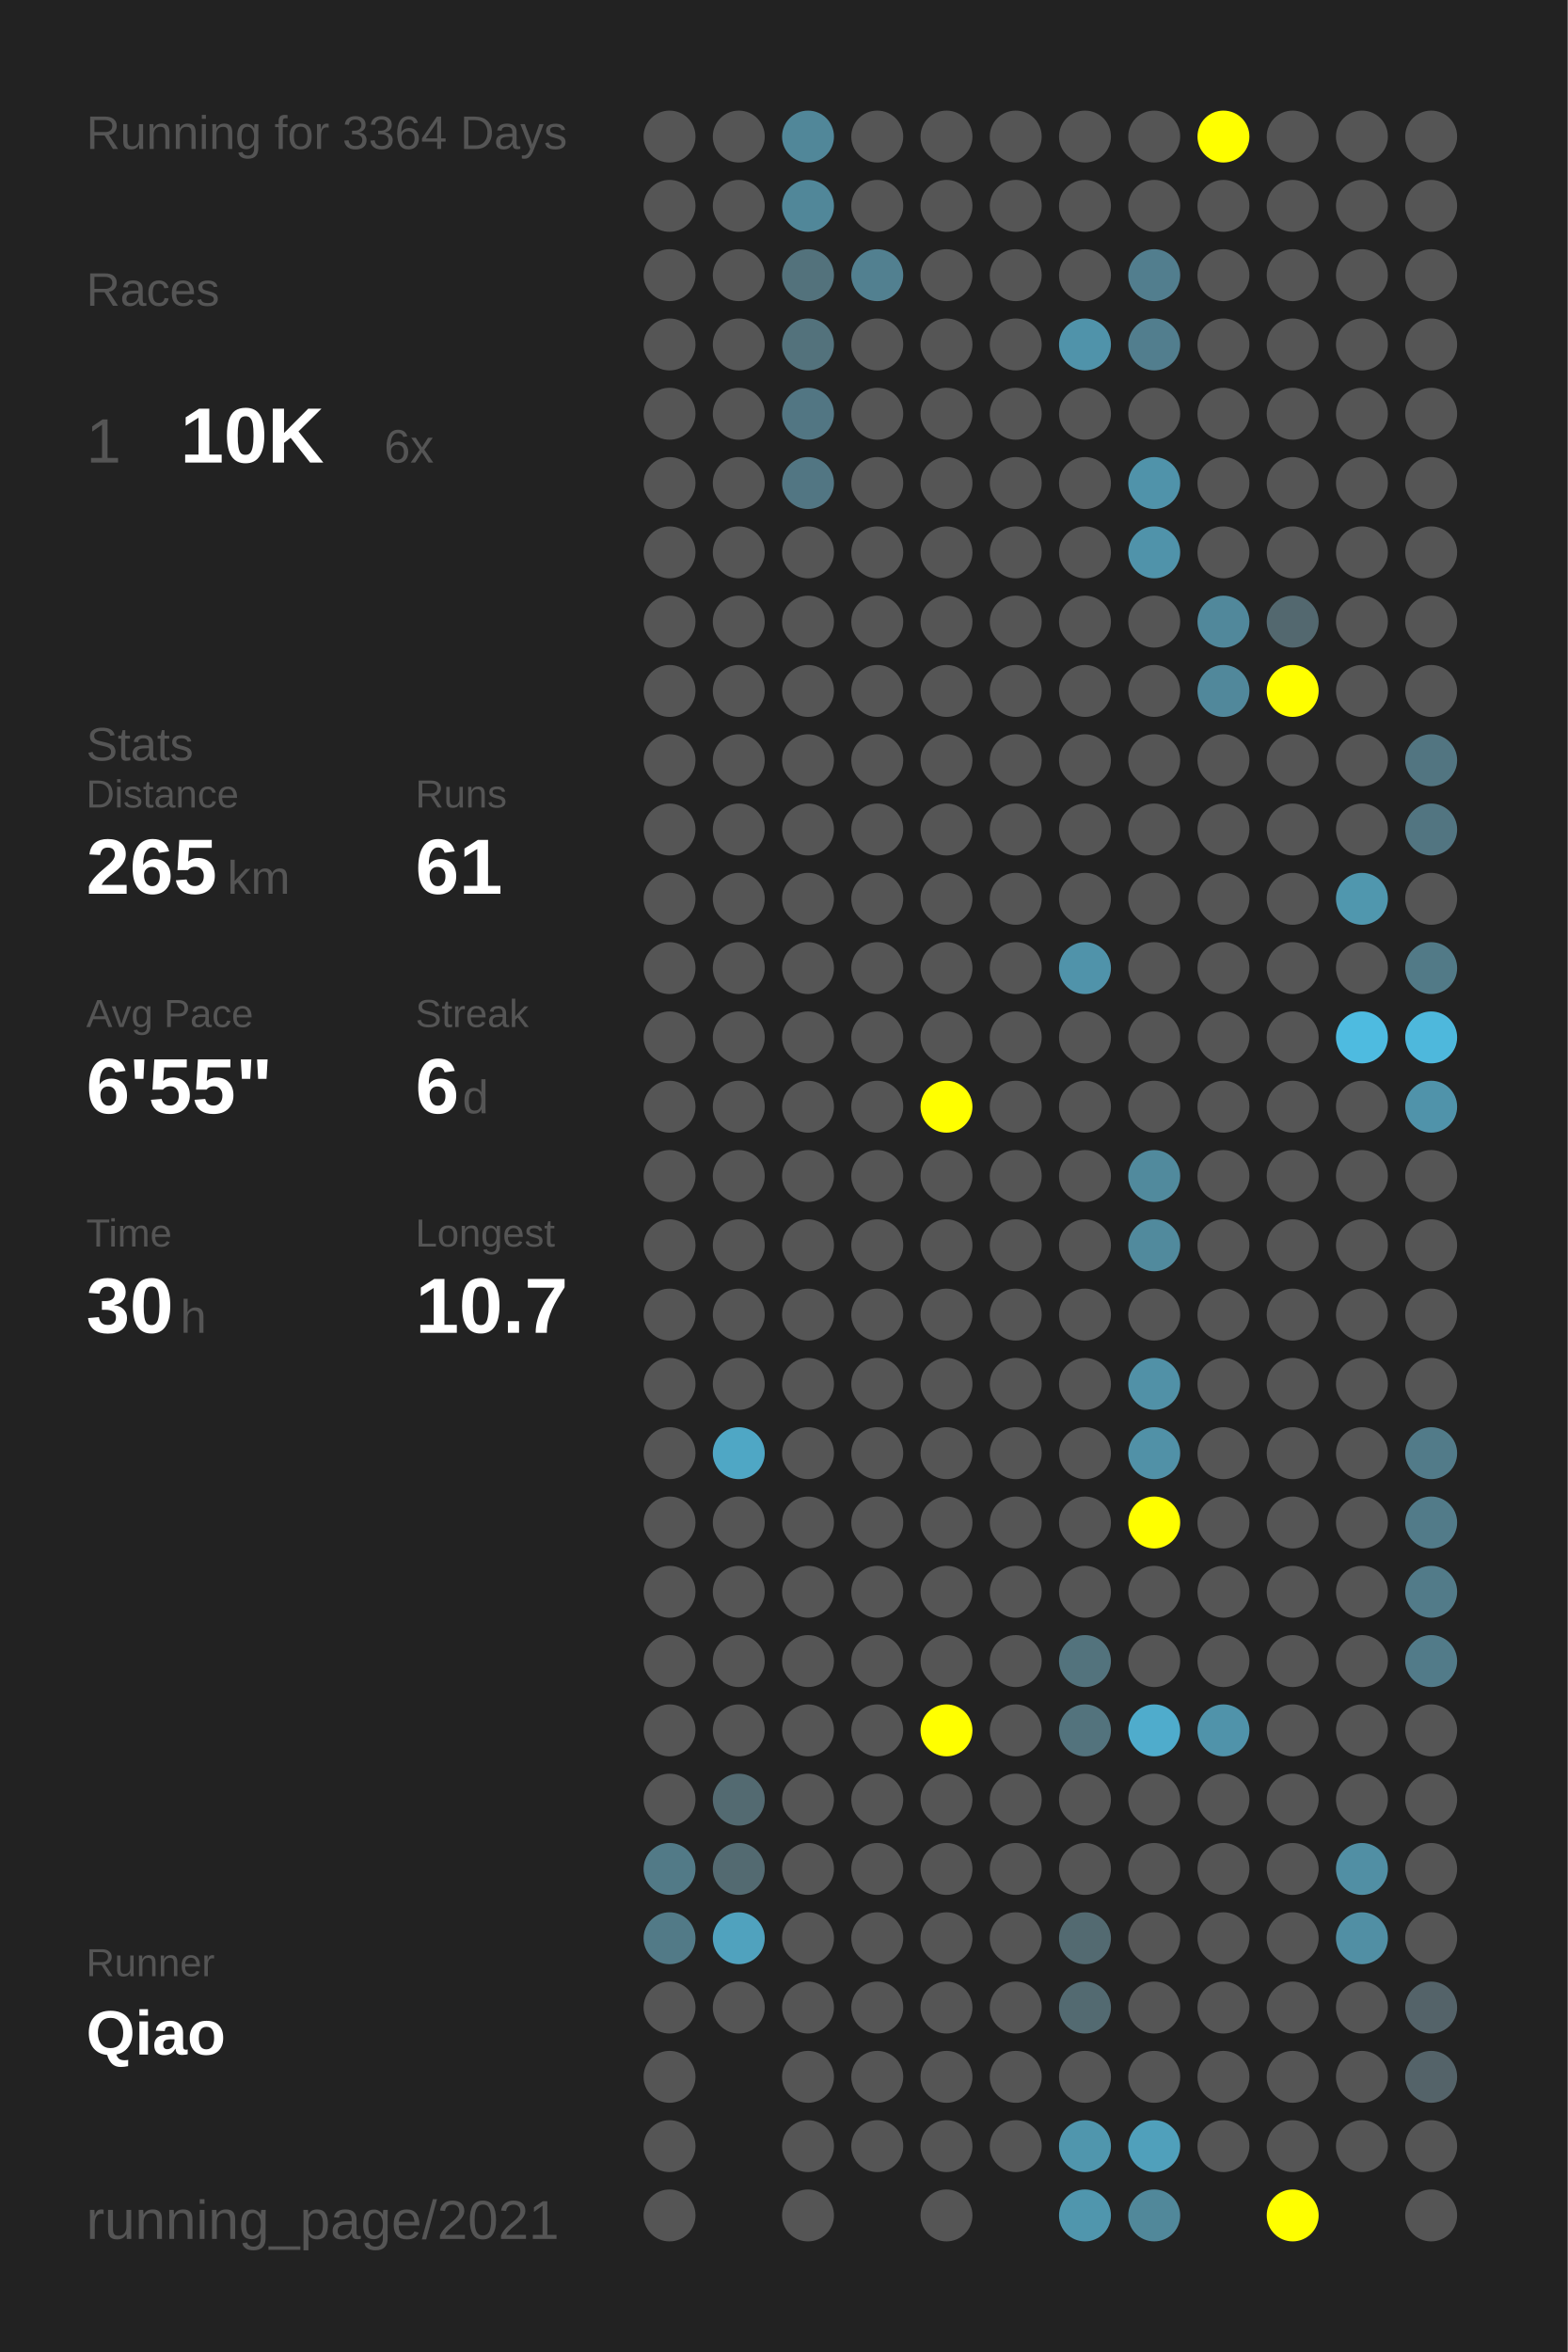
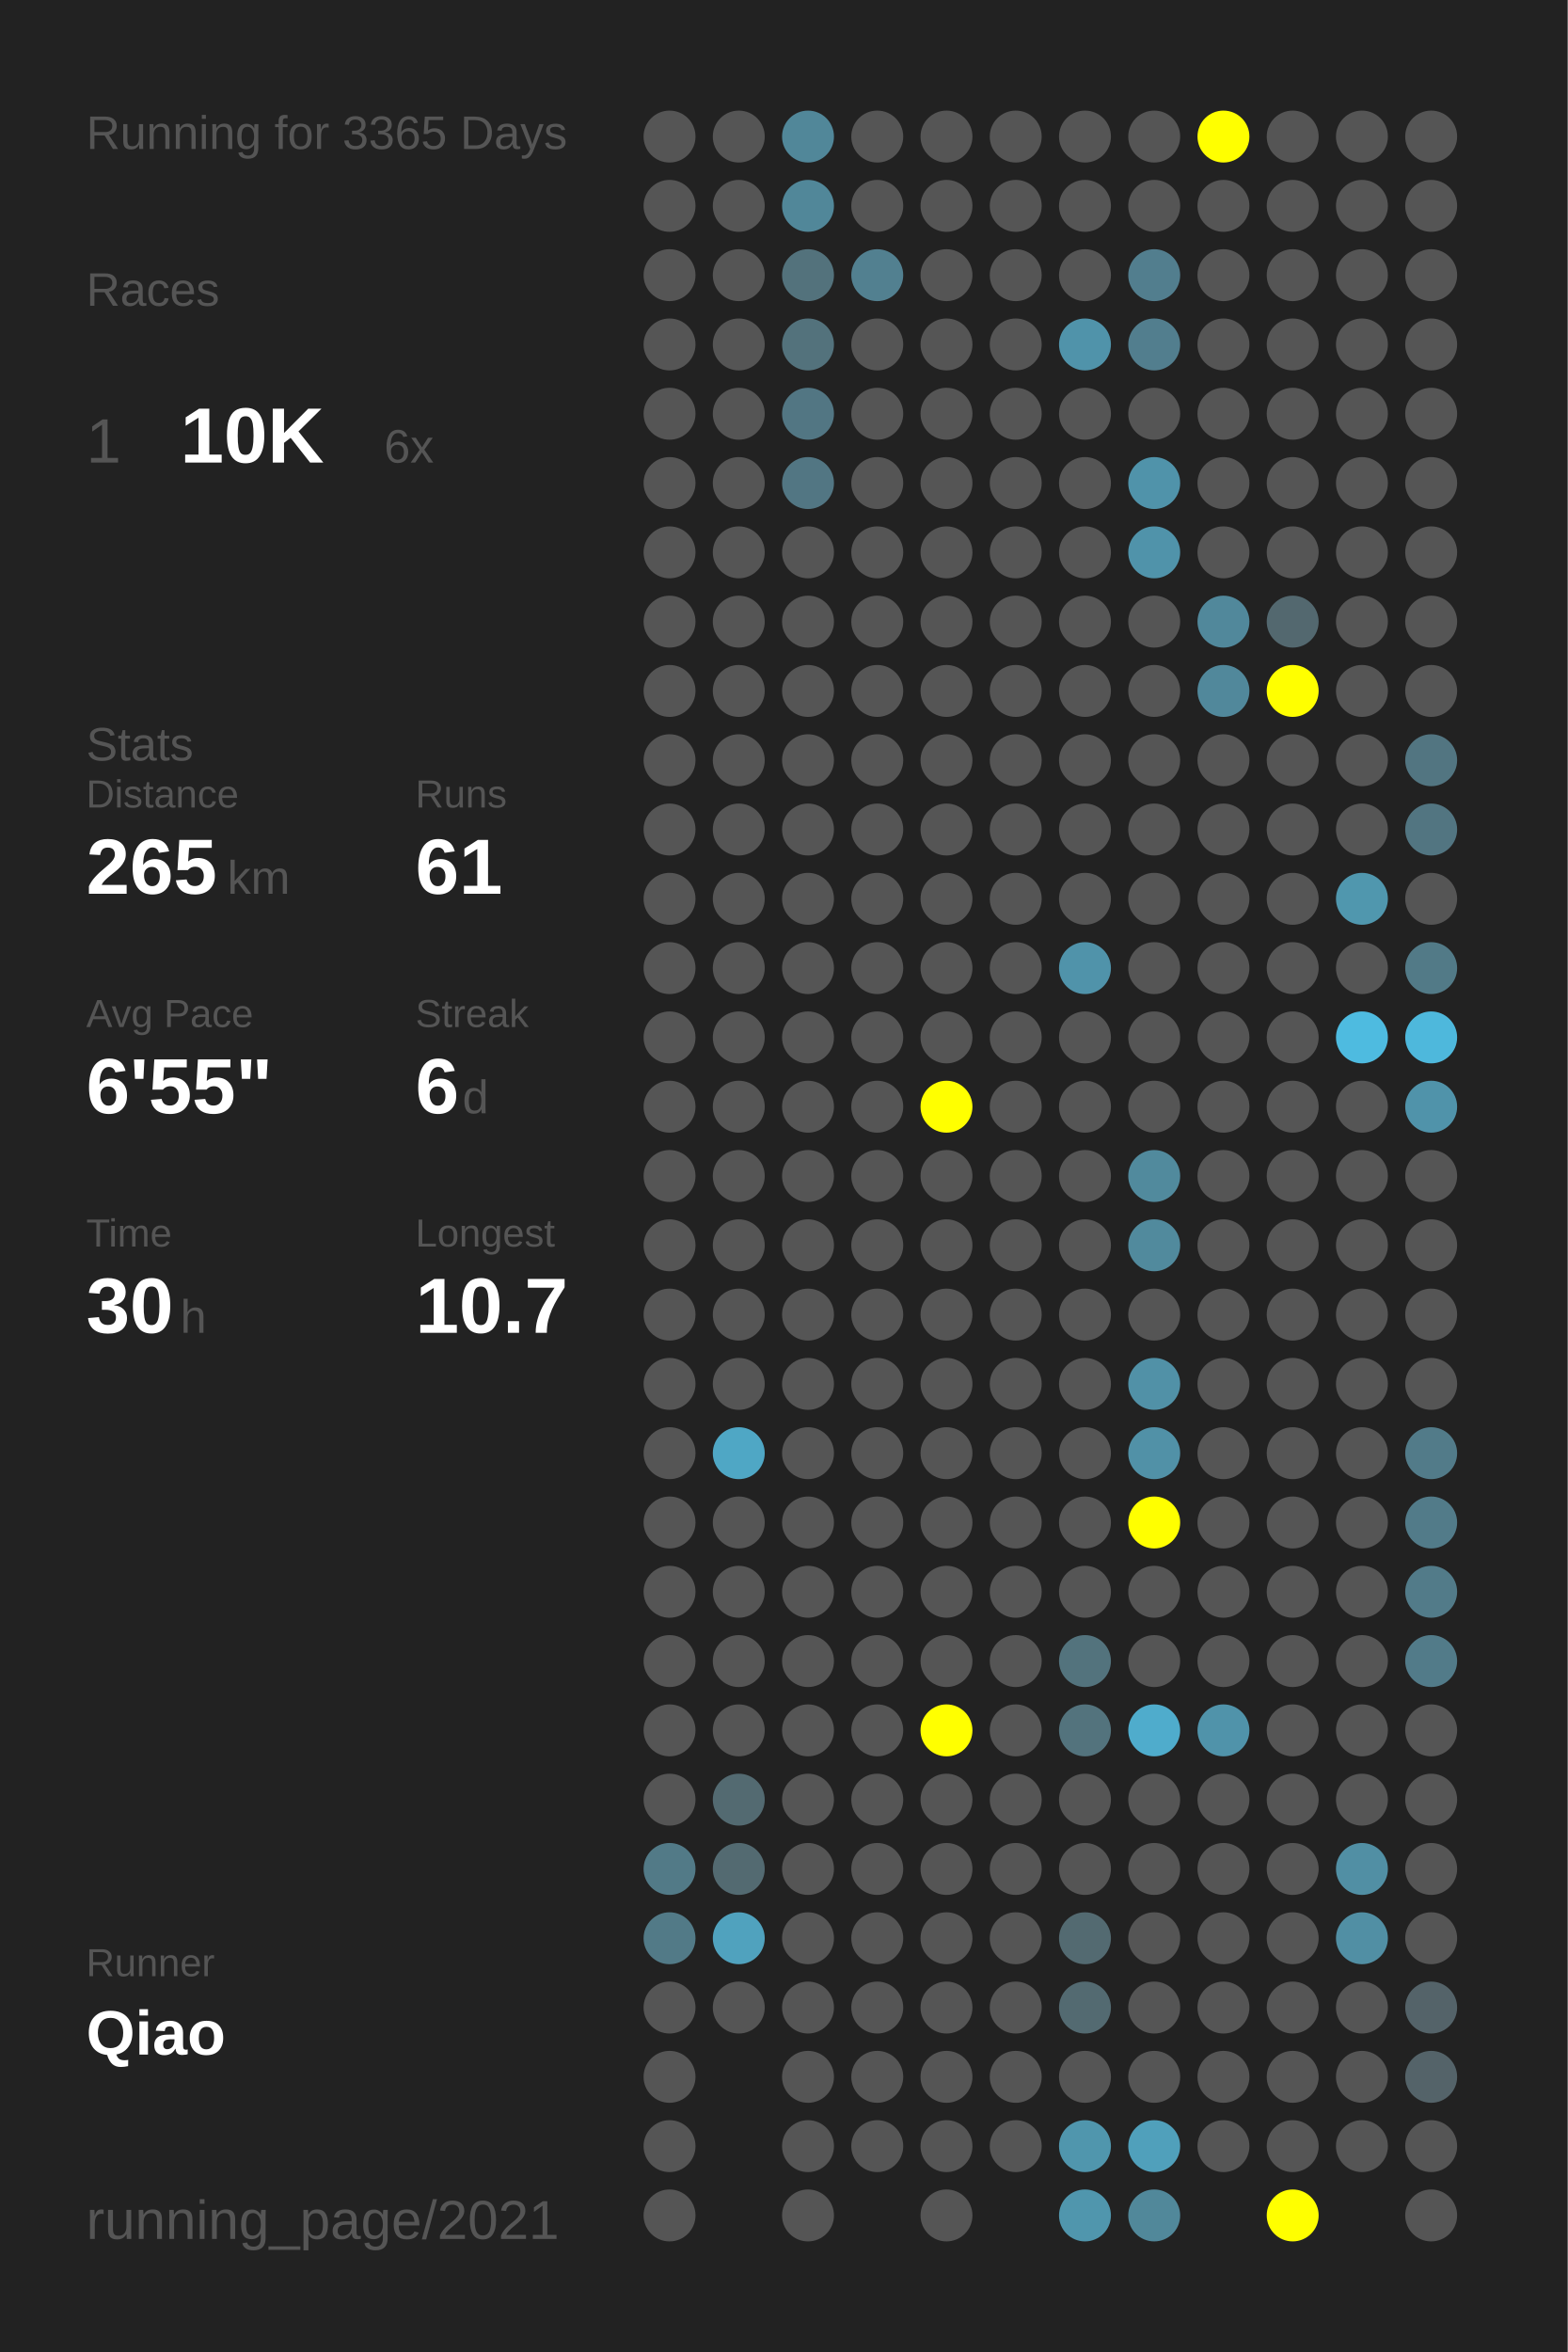
<svg xmlns="http://www.w3.org/2000/svg" baseProfile="full" height="300mm" version="1.1" viewBox="0,0,200,300" width="200mm">
  <defs />
  <rect fill="#222222" height="300" width="200" x="0" y="0" />
-   <text fill="#555555" style="font-size:6px; font-family:Arial;" x="11" y="19">Running for 3364 Days</text>
+   <text fill="#555555" style="font-size:6px; font-family:Arial;" x="11" y="19">Running for 3365 Days</text>
  <text fill="#555555" style="font-size:6px; font-family:Arial;" x="11" y="39">Races</text>
  <text fill="#555555" style="font-size:8px; font-family:Arial;" x="11" y="59">1</text>
  <text fill="#FFFFFF" style="font-size:10px; font-family:Arial; font-weight:bold;" x="23" y="59">10K</text>
  <text fill="#555555" style="font-size:6px; font-family:Arial;" x="49" y="59">6x</text>
  <text fill="#555555" style="font-size:6px; font-family:Arial;" x="11" y="97">Stats</text>
  <text fill="#555555" style="font-size:5px; font-family:Arial;" x="11" y="103">Distance</text>
  <text fill="#FFFFFF" style="font-size:10px; font-family:Arial; font-weight:bold;" x="11" y="114">265</text>
  <text fill="#555555" style="font-size:6px; font-family:Arial;" x="29" y="114">km</text>
  <text fill="#555555" style="font-size:5px; font-family:Arial;" x="53" y="103">Runs</text>
  <text fill="#FFFFFF" style="font-size:10px; font-family:Arial; font-weight:bold;" x="53" y="114">61</text>
  <text fill="#555555" style="font-size:5px; font-family:Arial;" x="11" y="131">Avg Pace</text>
  <text fill="#FFFFFF" style="font-size:10px; font-family:Arial; font-weight:bold;" x="11" y="142">6'55"</text>
  <text fill="#555555" style="font-size:5px; font-family:Arial;" x="53" y="131">Streak</text>
  <text fill="#FFFFFF" style="font-size:10px; font-family:Arial; font-weight:bold;" x="53" y="142">6</text>
  <text fill="#555555" style="font-size:6px; font-family:Arial;" x="59" y="142">d</text>
  <text fill="#555555" style="font-size:5px; font-family:Arial;" x="11" y="159">Time</text>
  <text fill="#FFFFFF" style="font-size:10px; font-family:Arial; font-weight:bold;" x="11" y="170">30</text>
  <text fill="#555555" style="font-size:6px; font-family:Arial;" x="23" y="170">h</text>
  <text fill="#555555" style="font-size:5px; font-family:Arial;" x="53" y="159">Longest</text>
  <text fill="#FFFFFF" style="font-size:10px; font-family:Arial; font-weight:bold;" x="53" y="170">10.7</text>
  <text fill="#555555" style="font-size:5px; font-family:Arial;" x="11" y="252.065">Runner</text>
  <text fill="#FFFFFF" style="font-size:8px; font-family:Arial; font-weight:bold;" x="11" y="262.065">Qiao</text>
  <text fill="#555555" style="font-size:7px; font-family:Arial;" x="11" y="285.581">running_page/2021</text>
  <circle cx="85.417" cy="17.419" fill="#555555" r="3.312" />
  <circle cx="85.417" cy="26.258" fill="#555555" r="3.312" />
  <circle cx="85.417" cy="35.097" fill="#555555" r="3.312" />
  <circle cx="85.417" cy="43.935" fill="#555555" r="3.312" />
  <circle cx="85.417" cy="52.774" fill="#555555" r="3.312" />
  <circle cx="85.417" cy="61.613" fill="#555555" r="3.312" />
  <circle cx="85.417" cy="70.452" fill="#555555" r="3.312" />
  <circle cx="85.417" cy="79.29" fill="#555555" r="3.312" />
  <circle cx="85.417" cy="88.129" fill="#555555" r="3.312" />
  <circle cx="85.417" cy="96.968" fill="#555555" r="3.312" />
  <circle cx="85.417" cy="105.806" fill="#555555" r="3.312" />
  <circle cx="85.417" cy="114.645" fill="#555555" r="3.312" />
  <circle cx="85.417" cy="123.484" fill="#555555" r="3.312" />
  <circle cx="85.417" cy="132.323" fill="#555555" r="3.312" />
  <circle cx="85.417" cy="141.161" fill="#555555" r="3.312" />
  <circle cx="85.417" cy="150" fill="#555555" r="3.312" />
  <circle cx="85.417" cy="158.839" fill="#555555" r="3.312" />
  <circle cx="85.417" cy="167.677" fill="#555555" r="3.312" />
  <circle cx="85.417" cy="176.516" fill="#555555" r="3.312" />
  <circle cx="85.417" cy="185.355" fill="#555555" r="3.312" />
  <circle cx="85.417" cy="194.194" fill="#555555" r="3.312" />
  <circle cx="85.417" cy="203.032" fill="#555555" r="3.312" />
  <circle cx="85.417" cy="211.871" fill="#555555" r="3.312" />
  <circle cx="85.417" cy="220.71" fill="#555555" r="3.312" />
  <circle cx="85.417" cy="229.548" fill="#555555" r="3.312" />
  <circle cx="85.417" cy="238.387" fill="#527a87" r="3.312" />
  <circle cx="85.417" cy="247.226" fill="#527a87" r="3.312" />
  <circle cx="85.417" cy="256.065" fill="#555555" r="3.312" />
  <circle cx="85.417" cy="264.903" fill="#555555" r="3.312" />
  <circle cx="85.417" cy="273.742" fill="#555555" r="3.312" />
  <circle cx="85.417" cy="282.581" fill="#555555" r="3.312" />
  <circle cx="94.25" cy="17.419" fill="#555555" r="3.312" />
  <circle cx="94.25" cy="26.258" fill="#555555" r="3.312" />
  <circle cx="94.25" cy="35.097" fill="#555555" r="3.312" />
  <circle cx="94.25" cy="43.935" fill="#555555" r="3.312" />
  <circle cx="94.25" cy="52.774" fill="#555555" r="3.312" />
  <circle cx="94.25" cy="61.613" fill="#555555" r="3.312" />
  <circle cx="94.25" cy="70.452" fill="#555555" r="3.312" />
  <circle cx="94.25" cy="79.29" fill="#555555" r="3.312" />
  <circle cx="94.25" cy="88.129" fill="#555555" r="3.312" />
  <circle cx="94.25" cy="96.968" fill="#555555" r="3.312" />
  <circle cx="94.25" cy="105.806" fill="#555555" r="3.312" />
  <circle cx="94.25" cy="114.645" fill="#555555" r="3.312" />
  <circle cx="94.25" cy="123.484" fill="#555555" r="3.312" />
  <circle cx="94.25" cy="132.323" fill="#555555" r="3.312" />
  <circle cx="94.25" cy="141.161" fill="#555555" r="3.312" />
  <circle cx="94.25" cy="150" fill="#555555" r="3.312" />
  <circle cx="94.25" cy="158.839" fill="#555555" r="3.312" />
  <circle cx="94.25" cy="167.677" fill="#555555" r="3.312" />
  <circle cx="94.25" cy="176.516" fill="#555555" r="3.312" />
  <circle cx="94.25" cy="185.355" fill="#4fa7c5" r="3.312" />
  <circle cx="94.25" cy="194.194" fill="#555555" r="3.312" />
  <circle cx="94.25" cy="203.032" fill="#555555" r="3.312" />
  <circle cx="94.25" cy="211.871" fill="#555555" r="3.312" />
  <circle cx="94.25" cy="220.71" fill="#555555" r="3.312" />
  <circle cx="94.25" cy="229.548" fill="#536a71" r="3.312" />
  <circle cx="94.25" cy="238.387" fill="#536a71" r="3.312" />
  <circle cx="94.25" cy="247.226" fill="#50a2be" r="3.312" />
  <circle cx="94.25" cy="256.065" fill="#555555" r="3.312" />
  <circle cx="103.083" cy="17.419" fill="#518799" r="3.312" />
  <circle cx="103.083" cy="26.258" fill="#518799" r="3.312" />
  <circle cx="103.083" cy="35.097" fill="#53727c" r="3.312" />
  <circle cx="103.083" cy="43.935" fill="#53727c" r="3.312" />
  <circle cx="103.083" cy="52.774" fill="#527683" r="3.312" />
  <circle cx="103.083" cy="61.613" fill="#527683" r="3.312" />
  <circle cx="103.083" cy="70.452" fill="#555555" r="3.312" />
  <circle cx="103.083" cy="79.29" fill="#555555" r="3.312" />
  <circle cx="103.083" cy="88.129" fill="#555555" r="3.312" />
  <circle cx="103.083" cy="96.968" fill="#555555" r="3.312" />
  <circle cx="103.083" cy="105.806" fill="#555555" r="3.312" />
  <circle cx="103.083" cy="114.645" fill="#555555" r="3.312" />
  <circle cx="103.083" cy="123.484" fill="#555555" r="3.312" />
  <circle cx="103.083" cy="132.323" fill="#555555" r="3.312" />
  <circle cx="103.083" cy="141.161" fill="#555555" r="3.312" />
  <circle cx="103.083" cy="150" fill="#555555" r="3.312" />
  <circle cx="103.083" cy="158.839" fill="#555555" r="3.312" />
  <circle cx="103.083" cy="167.677" fill="#555555" r="3.312" />
  <circle cx="103.083" cy="176.516" fill="#555555" r="3.312" />
  <circle cx="103.083" cy="185.355" fill="#555555" r="3.312" />
  <circle cx="103.083" cy="194.194" fill="#555555" r="3.312" />
  <circle cx="103.083" cy="203.032" fill="#555555" r="3.312" />
  <circle cx="103.083" cy="211.871" fill="#555555" r="3.312" />
  <circle cx="103.083" cy="220.71" fill="#555555" r="3.312" />
  <circle cx="103.083" cy="229.548" fill="#555555" r="3.312" />
  <circle cx="103.083" cy="238.387" fill="#555555" r="3.312" />
  <circle cx="103.083" cy="247.226" fill="#555555" r="3.312" />
  <circle cx="103.083" cy="256.065" fill="#555555" r="3.312" />
  <circle cx="103.083" cy="264.903" fill="#555555" r="3.312" />
  <circle cx="103.083" cy="273.742" fill="#555555" r="3.312" />
  <circle cx="103.083" cy="282.581" fill="#555555" r="3.312" />
  <circle cx="111.917" cy="17.419" fill="#555555" r="3.312" />
  <circle cx="111.917" cy="26.258" fill="#555555" r="3.312" />
  <circle cx="111.917" cy="35.097" fill="#528090" r="3.312" />
  <circle cx="111.917" cy="43.935" fill="#555555" r="3.312" />
  <circle cx="111.917" cy="52.774" fill="#555555" r="3.312" />
  <circle cx="111.917" cy="61.613" fill="#555555" r="3.312" />
  <circle cx="111.917" cy="70.452" fill="#555555" r="3.312" />
  <circle cx="111.917" cy="79.29" fill="#555555" r="3.312" />
  <circle cx="111.917" cy="88.129" fill="#555555" r="3.312" />
  <circle cx="111.917" cy="96.968" fill="#555555" r="3.312" />
  <circle cx="111.917" cy="105.806" fill="#555555" r="3.312" />
  <circle cx="111.917" cy="114.645" fill="#555555" r="3.312" />
  <circle cx="111.917" cy="123.484" fill="#555555" r="3.312" />
  <circle cx="111.917" cy="132.323" fill="#555555" r="3.312" />
  <circle cx="111.917" cy="141.161" fill="#555555" r="3.312" />
  <circle cx="111.917" cy="150" fill="#555555" r="3.312" />
  <circle cx="111.917" cy="158.839" fill="#555555" r="3.312" />
  <circle cx="111.917" cy="167.677" fill="#555555" r="3.312" />
  <circle cx="111.917" cy="176.516" fill="#555555" r="3.312" />
  <circle cx="111.917" cy="185.355" fill="#555555" r="3.312" />
  <circle cx="111.917" cy="194.194" fill="#555555" r="3.312" />
  <circle cx="111.917" cy="203.032" fill="#555555" r="3.312" />
  <circle cx="111.917" cy="211.871" fill="#555555" r="3.312" />
  <circle cx="111.917" cy="220.71" fill="#555555" r="3.312" />
  <circle cx="111.917" cy="229.548" fill="#555555" r="3.312" />
  <circle cx="111.917" cy="238.387" fill="#555555" r="3.312" />
  <circle cx="111.917" cy="247.226" fill="#555555" r="3.312" />
  <circle cx="111.917" cy="256.065" fill="#555555" r="3.312" />
  <circle cx="111.917" cy="264.903" fill="#555555" r="3.312" />
  <circle cx="111.917" cy="273.742" fill="#555555" r="3.312" />
  <circle cx="120.75" cy="17.419" fill="#555555" r="3.312" />
  <circle cx="120.75" cy="26.258" fill="#555555" r="3.312" />
  <circle cx="120.75" cy="35.097" fill="#555555" r="3.312" />
  <circle cx="120.75" cy="43.935" fill="#555555" r="3.312" />
  <circle cx="120.75" cy="52.774" fill="#555555" r="3.312" />
  <circle cx="120.75" cy="61.613" fill="#555555" r="3.312" />
  <circle cx="120.75" cy="70.452" fill="#555555" r="3.312" />
  <circle cx="120.75" cy="79.29" fill="#555555" r="3.312" />
  <circle cx="120.75" cy="88.129" fill="#555555" r="3.312" />
  <circle cx="120.75" cy="96.968" fill="#555555" r="3.312" />
  <circle cx="120.75" cy="105.806" fill="#555555" r="3.312" />
  <circle cx="120.75" cy="114.645" fill="#555555" r="3.312" />
  <circle cx="120.75" cy="123.484" fill="#555555" r="3.312" />
  <circle cx="120.75" cy="132.323" fill="#555555" r="3.312" />
  <circle cx="120.75" cy="141.161" fill="#FFFF00" r="3.312" />
  <circle cx="120.75" cy="150" fill="#555555" r="3.312" />
  <circle cx="120.75" cy="158.839" fill="#555555" r="3.312" />
  <circle cx="120.75" cy="167.677" fill="#555555" r="3.312" />
  <circle cx="120.75" cy="176.516" fill="#555555" r="3.312" />
  <circle cx="120.75" cy="185.355" fill="#555555" r="3.312" />
  <circle cx="120.75" cy="194.194" fill="#555555" r="3.312" />
  <circle cx="120.75" cy="203.032" fill="#555555" r="3.312" />
  <circle cx="120.75" cy="211.871" fill="#555555" r="3.312" />
  <circle cx="120.75" cy="220.71" fill="#FFFF00" r="3.312" />
  <circle cx="120.75" cy="229.548" fill="#555555" r="3.312" />
  <circle cx="120.75" cy="238.387" fill="#555555" r="3.312" />
  <circle cx="120.75" cy="247.226" fill="#555555" r="3.312" />
  <circle cx="120.75" cy="256.065" fill="#555555" r="3.312" />
  <circle cx="120.75" cy="264.903" fill="#555555" r="3.312" />
  <circle cx="120.75" cy="273.742" fill="#555555" r="3.312" />
  <circle cx="120.75" cy="282.581" fill="#555555" r="3.312" />
  <circle cx="129.583" cy="17.419" fill="#555555" r="3.312" />
  <circle cx="129.583" cy="26.258" fill="#555555" r="3.312" />
  <circle cx="129.583" cy="35.097" fill="#555555" r="3.312" />
  <circle cx="129.583" cy="43.935" fill="#555555" r="3.312" />
  <circle cx="129.583" cy="52.774" fill="#555555" r="3.312" />
  <circle cx="129.583" cy="61.613" fill="#555555" r="3.312" />
  <circle cx="129.583" cy="70.452" fill="#555555" r="3.312" />
  <circle cx="129.583" cy="79.29" fill="#555555" r="3.312" />
  <circle cx="129.583" cy="88.129" fill="#555555" r="3.312" />
  <circle cx="129.583" cy="96.968" fill="#555555" r="3.312" />
  <circle cx="129.583" cy="105.806" fill="#555555" r="3.312" />
  <circle cx="129.583" cy="114.645" fill="#555555" r="3.312" />
  <circle cx="129.583" cy="123.484" fill="#555555" r="3.312" />
  <circle cx="129.583" cy="132.323" fill="#555555" r="3.312" />
  <circle cx="129.583" cy="141.161" fill="#555555" r="3.312" />
  <circle cx="129.583" cy="150" fill="#555555" r="3.312" />
  <circle cx="129.583" cy="158.839" fill="#555555" r="3.312" />
  <circle cx="129.583" cy="167.677" fill="#555555" r="3.312" />
  <circle cx="129.583" cy="176.516" fill="#555555" r="3.312" />
  <circle cx="129.583" cy="185.355" fill="#555555" r="3.312" />
  <circle cx="129.583" cy="194.194" fill="#555555" r="3.312" />
  <circle cx="129.583" cy="203.032" fill="#555555" r="3.312" />
  <circle cx="129.583" cy="211.871" fill="#555555" r="3.312" />
  <circle cx="129.583" cy="220.71" fill="#555555" r="3.312" />
  <circle cx="129.583" cy="229.548" fill="#555555" r="3.312" />
  <circle cx="129.583" cy="238.387" fill="#555555" r="3.312" />
  <circle cx="129.583" cy="247.226" fill="#555555" r="3.312" />
  <circle cx="129.583" cy="256.065" fill="#555555" r="3.312" />
  <circle cx="129.583" cy="264.903" fill="#555555" r="3.312" />
  <circle cx="129.583" cy="273.742" fill="#555555" r="3.312" />
  <circle cx="138.417" cy="17.419" fill="#555555" r="3.312" />
  <circle cx="138.417" cy="26.258" fill="#555555" r="3.312" />
  <circle cx="138.417" cy="35.097" fill="#555555" r="3.312" />
  <circle cx="138.417" cy="43.935" fill="#5093aa" r="3.312" />
  <circle cx="138.417" cy="52.774" fill="#555555" r="3.312" />
  <circle cx="138.417" cy="61.613" fill="#555555" r="3.312" />
  <circle cx="138.417" cy="70.452" fill="#555555" r="3.312" />
  <circle cx="138.417" cy="79.29" fill="#555555" r="3.312" />
  <circle cx="138.417" cy="88.129" fill="#555555" r="3.312" />
  <circle cx="138.417" cy="96.968" fill="#555555" r="3.312" />
  <circle cx="138.417" cy="105.806" fill="#555555" r="3.312" />
  <circle cx="138.417" cy="114.645" fill="#555555" r="3.312" />
  <circle cx="138.417" cy="123.484" fill="#5093aa" r="3.312" />
  <circle cx="138.417" cy="132.323" fill="#555555" r="3.312" />
  <circle cx="138.417" cy="141.161" fill="#555555" r="3.312" />
  <circle cx="138.417" cy="150" fill="#555555" r="3.312" />
  <circle cx="138.417" cy="158.839" fill="#555555" r="3.312" />
  <circle cx="138.417" cy="167.677" fill="#555555" r="3.312" />
  <circle cx="138.417" cy="176.516" fill="#555555" r="3.312" />
  <circle cx="138.417" cy="185.355" fill="#555555" r="3.312" />
  <circle cx="138.417" cy="194.194" fill="#555555" r="3.312" />
  <circle cx="138.417" cy="203.032" fill="#555555" r="3.312" />
  <circle cx="138.417" cy="211.871" fill="#53737d" r="3.312" />
  <circle cx="138.417" cy="220.71" fill="#53737d" r="3.312" />
  <circle cx="138.417" cy="229.548" fill="#555555" r="3.312" />
  <circle cx="138.417" cy="238.387" fill="#555555" r="3.312" />
  <circle cx="138.417" cy="247.226" fill="#536a71" r="3.312" />
  <circle cx="138.417" cy="256.065" fill="#536a71" r="3.312" />
  <circle cx="138.417" cy="264.903" fill="#555555" r="3.312" />
  <circle cx="138.417" cy="273.742" fill="#5096ad" r="3.312" />
  <circle cx="138.417" cy="282.581" fill="#5096ad" r="3.312" />
  <circle cx="147.25" cy="17.419" fill="#555555" r="3.312" />
  <circle cx="147.25" cy="26.258" fill="#555555" r="3.312" />
  <circle cx="147.25" cy="35.097" fill="#527e8e" r="3.312" />
  <circle cx="147.25" cy="43.935" fill="#527e8e" r="3.312" />
  <circle cx="147.25" cy="52.774" fill="#555555" r="3.312" />
  <circle cx="147.25" cy="61.613" fill="#5093aa" r="3.312" />
  <circle cx="147.25" cy="70.452" fill="#5093aa" r="3.312" />
  <circle cx="147.25" cy="79.29" fill="#555555" r="3.312" />
  <circle cx="147.25" cy="88.129" fill="#555555" r="3.312" />
  <circle cx="147.25" cy="96.968" fill="#555555" r="3.312" />
  <circle cx="147.25" cy="105.806" fill="#555555" r="3.312" />
  <circle cx="147.25" cy="114.645" fill="#555555" r="3.312" />
  <circle cx="147.25" cy="123.484" fill="#555555" r="3.312" />
  <circle cx="147.25" cy="132.323" fill="#555555" r="3.312" />
  <circle cx="147.25" cy="141.161" fill="#555555" r="3.312" />
  <circle cx="147.25" cy="150" fill="#518a9d" r="3.312" />
  <circle cx="147.25" cy="158.839" fill="#518a9d" r="3.312" />
  <circle cx="147.25" cy="167.677" fill="#555555" r="3.312" />
  <circle cx="147.25" cy="176.516" fill="#5191a7" r="3.312" />
  <circle cx="147.25" cy="185.355" fill="#5191a7" r="3.312" />
  <circle cx="147.25" cy="194.194" fill="#FFFF00" r="3.312" />
  <circle cx="147.25" cy="203.032" fill="#555555" r="3.312" />
  <circle cx="147.25" cy="211.871" fill="#555555" r="3.312" />
  <circle cx="147.25" cy="220.71" fill="#4faccc" r="3.312" />
  <circle cx="147.25" cy="229.548" fill="#555555" r="3.312" />
  <circle cx="147.25" cy="238.387" fill="#555555" r="3.312" />
  <circle cx="147.25" cy="247.226" fill="#555555" r="3.312" />
  <circle cx="147.25" cy="256.065" fill="#555555" r="3.312" />
  <circle cx="147.25" cy="264.903" fill="#555555" r="3.312" />
  <circle cx="147.25" cy="273.742" fill="#50a0bb" r="3.312" />
  <circle cx="147.25" cy="282.581" fill="#51889a" r="3.312" />
  <circle cx="156.083" cy="17.419" fill="#FFFF00" r="3.312" />
  <circle cx="156.083" cy="26.258" fill="#555555" r="3.312" />
  <circle cx="156.083" cy="35.097" fill="#555555" r="3.312" />
  <circle cx="156.083" cy="43.935" fill="#555555" r="3.312" />
  <circle cx="156.083" cy="52.774" fill="#555555" r="3.312" />
  <circle cx="156.083" cy="61.613" fill="#555555" r="3.312" />
  <circle cx="156.083" cy="70.452" fill="#555555" r="3.312" />
  <circle cx="156.083" cy="79.29" fill="#51889b" r="3.312" />
  <circle cx="156.083" cy="88.129" fill="#51889b" r="3.312" />
  <circle cx="156.083" cy="96.968" fill="#555555" r="3.312" />
  <circle cx="156.083" cy="105.806" fill="#555555" r="3.312" />
  <circle cx="156.083" cy="114.645" fill="#555555" r="3.312" />
  <circle cx="156.083" cy="123.484" fill="#555555" r="3.312" />
  <circle cx="156.083" cy="132.323" fill="#555555" r="3.312" />
  <circle cx="156.083" cy="141.161" fill="#555555" r="3.312" />
  <circle cx="156.083" cy="150" fill="#555555" r="3.312" />
  <circle cx="156.083" cy="158.839" fill="#555555" r="3.312" />
  <circle cx="156.083" cy="167.677" fill="#555555" r="3.312" />
  <circle cx="156.083" cy="176.516" fill="#555555" r="3.312" />
  <circle cx="156.083" cy="185.355" fill="#555555" r="3.312" />
  <circle cx="156.083" cy="194.194" fill="#555555" r="3.312" />
  <circle cx="156.083" cy="203.032" fill="#555555" r="3.312" />
  <circle cx="156.083" cy="211.871" fill="#555555" r="3.312" />
  <circle cx="156.083" cy="220.71" fill="#5093aa" r="3.312" />
  <circle cx="156.083" cy="229.548" fill="#555555" r="3.312" />
  <circle cx="156.083" cy="238.387" fill="#555555" r="3.312" />
  <circle cx="156.083" cy="247.226" fill="#555555" r="3.312" />
  <circle cx="156.083" cy="256.065" fill="#555555" r="3.312" />
  <circle cx="156.083" cy="264.903" fill="#555555" r="3.312" />
  <circle cx="156.083" cy="273.742" fill="#555555" r="3.312" />
  <circle cx="164.917" cy="17.419" fill="#555555" r="3.312" />
  <circle cx="164.917" cy="26.258" fill="#555555" r="3.312" />
  <circle cx="164.917" cy="35.097" fill="#555555" r="3.312" />
  <circle cx="164.917" cy="43.935" fill="#555555" r="3.312" />
  <circle cx="164.917" cy="52.774" fill="#555555" r="3.312" />
  <circle cx="164.917" cy="61.613" fill="#555555" r="3.312" />
  <circle cx="164.917" cy="70.452" fill="#555555" r="3.312" />
  <circle cx="164.917" cy="79.29" fill="#53686f" r="3.312" />
  <circle cx="164.917" cy="88.129" fill="#FFFF00" r="3.312" />
  <circle cx="164.917" cy="96.968" fill="#555555" r="3.312" />
  <circle cx="164.917" cy="105.806" fill="#555555" r="3.312" />
  <circle cx="164.917" cy="114.645" fill="#555555" r="3.312" />
  <circle cx="164.917" cy="123.484" fill="#555555" r="3.312" />
  <circle cx="164.917" cy="132.323" fill="#555555" r="3.312" />
  <circle cx="164.917" cy="141.161" fill="#555555" r="3.312" />
  <circle cx="164.917" cy="150" fill="#555555" r="3.312" />
  <circle cx="164.917" cy="158.839" fill="#555555" r="3.312" />
  <circle cx="164.917" cy="167.677" fill="#555555" r="3.312" />
  <circle cx="164.917" cy="176.516" fill="#555555" r="3.312" />
  <circle cx="164.917" cy="185.355" fill="#555555" r="3.312" />
  <circle cx="164.917" cy="194.194" fill="#555555" r="3.312" />
  <circle cx="164.917" cy="203.032" fill="#555555" r="3.312" />
  <circle cx="164.917" cy="211.871" fill="#555555" r="3.312" />
  <circle cx="164.917" cy="220.71" fill="#555555" r="3.312" />
  <circle cx="164.917" cy="229.548" fill="#555555" r="3.312" />
  <circle cx="164.917" cy="238.387" fill="#555555" r="3.312" />
  <circle cx="164.917" cy="247.226" fill="#555555" r="3.312" />
  <circle cx="164.917" cy="256.065" fill="#555555" r="3.312" />
  <circle cx="164.917" cy="264.903" fill="#555555" r="3.312" />
  <circle cx="164.917" cy="273.742" fill="#555555" r="3.312" />
  <circle cx="164.917" cy="282.581" fill="#FFFF00" r="3.312" />
  <circle cx="173.75" cy="17.419" fill="#555555" r="3.312" />
  <circle cx="173.75" cy="26.258" fill="#555555" r="3.312" />
  <circle cx="173.75" cy="35.097" fill="#555555" r="3.312" />
  <circle cx="173.75" cy="43.935" fill="#555555" r="3.312" />
  <circle cx="173.75" cy="52.774" fill="#555555" r="3.312" />
  <circle cx="173.75" cy="61.613" fill="#555555" r="3.312" />
  <circle cx="173.75" cy="70.452" fill="#555555" r="3.312" />
  <circle cx="173.75" cy="79.29" fill="#555555" r="3.312" />
  <circle cx="173.75" cy="88.129" fill="#555555" r="3.312" />
  <circle cx="173.75" cy="96.968" fill="#555555" r="3.312" />
  <circle cx="173.75" cy="105.806" fill="#555555" r="3.312" />
  <circle cx="173.75" cy="114.645" fill="#5097ae" r="3.312" />
  <circle cx="173.75" cy="123.484" fill="#555555" r="3.312" />
  <circle cx="173.75" cy="132.323" fill="#4ebbe0" r="3.312" />
  <circle cx="173.75" cy="141.161" fill="#555555" r="3.312" />
  <circle cx="173.75" cy="150" fill="#555555" r="3.312" />
  <circle cx="173.75" cy="158.839" fill="#555555" r="3.312" />
  <circle cx="173.75" cy="167.677" fill="#555555" r="3.312" />
  <circle cx="173.75" cy="176.516" fill="#555555" r="3.312" />
  <circle cx="173.75" cy="185.355" fill="#555555" r="3.312" />
  <circle cx="173.75" cy="194.194" fill="#555555" r="3.312" />
  <circle cx="173.75" cy="203.032" fill="#555555" r="3.312" />
  <circle cx="173.75" cy="211.871" fill="#555555" r="3.312" />
  <circle cx="173.75" cy="220.71" fill="#555555" r="3.312" />
  <circle cx="173.75" cy="229.548" fill="#555555" r="3.312" />
  <circle cx="173.75" cy="238.387" fill="#518fa4" r="3.312" />
  <circle cx="173.75" cy="247.226" fill="#518fa4" r="3.312" />
  <circle cx="173.75" cy="256.065" fill="#555555" r="3.312" />
  <circle cx="173.75" cy="264.903" fill="#555555" r="3.312" />
  <circle cx="173.75" cy="273.742" fill="#555555" r="3.312" />
  <circle cx="182.583" cy="17.419" fill="#555555" r="3.312" />
  <circle cx="182.583" cy="26.258" fill="#555555" r="3.312" />
  <circle cx="182.583" cy="35.097" fill="#555555" r="3.312" />
  <circle cx="182.583" cy="43.935" fill="#555555" r="3.312" />
  <circle cx="182.583" cy="52.774" fill="#555555" r="3.312" />
  <circle cx="182.583" cy="61.613" fill="#555555" r="3.312" />
  <circle cx="182.583" cy="70.452" fill="#555555" r="3.312" />
  <circle cx="182.583" cy="79.29" fill="#555555" r="3.312" />
  <circle cx="182.583" cy="88.129" fill="#555555" r="3.312" />
  <circle cx="182.583" cy="96.968" fill="#527581" r="3.312" />
  <circle cx="182.583" cy="105.806" fill="#527581" r="3.312" />
  <circle cx="182.583" cy="114.645" fill="#555555" r="3.312" />
  <circle cx="182.583" cy="123.484" fill="#527a87" r="3.312" />
  <circle cx="182.583" cy="132.323" fill="#4eb8dc" r="3.312" />
  <circle cx="182.583" cy="141.161" fill="#5093aa" r="3.312" />
  <circle cx="182.583" cy="150" fill="#555555" r="3.312" />
  <circle cx="182.583" cy="158.839" fill="#555555" r="3.312" />
  <circle cx="182.583" cy="167.677" fill="#555555" r="3.312" />
  <circle cx="182.583" cy="176.516" fill="#555555" r="3.312" />
  <circle cx="182.583" cy="185.355" fill="#527b89" r="3.312" />
  <circle cx="182.583" cy="194.194" fill="#527b89" r="3.312" />
  <circle cx="182.583" cy="203.032" fill="#527b89" r="3.312" />
  <circle cx="182.583" cy="211.871" fill="#527b89" r="3.312" />
  <circle cx="182.583" cy="220.71" fill="#555555" r="3.312" />
  <circle cx="182.583" cy="229.548" fill="#555555" r="3.312" />
  <circle cx="182.583" cy="238.387" fill="#555555" r="3.312" />
  <circle cx="182.583" cy="247.226" fill="#555555" r="3.312" />
  <circle cx="182.583" cy="256.065" fill="#546369" r="3.312" />
  <circle cx="182.583" cy="264.903" fill="#546369" r="3.312" />
  <circle cx="182.583" cy="273.742" fill="#555555" r="3.312" />
  <circle cx="182.583" cy="282.581" fill="#555555" r="3.312" />
</svg>
